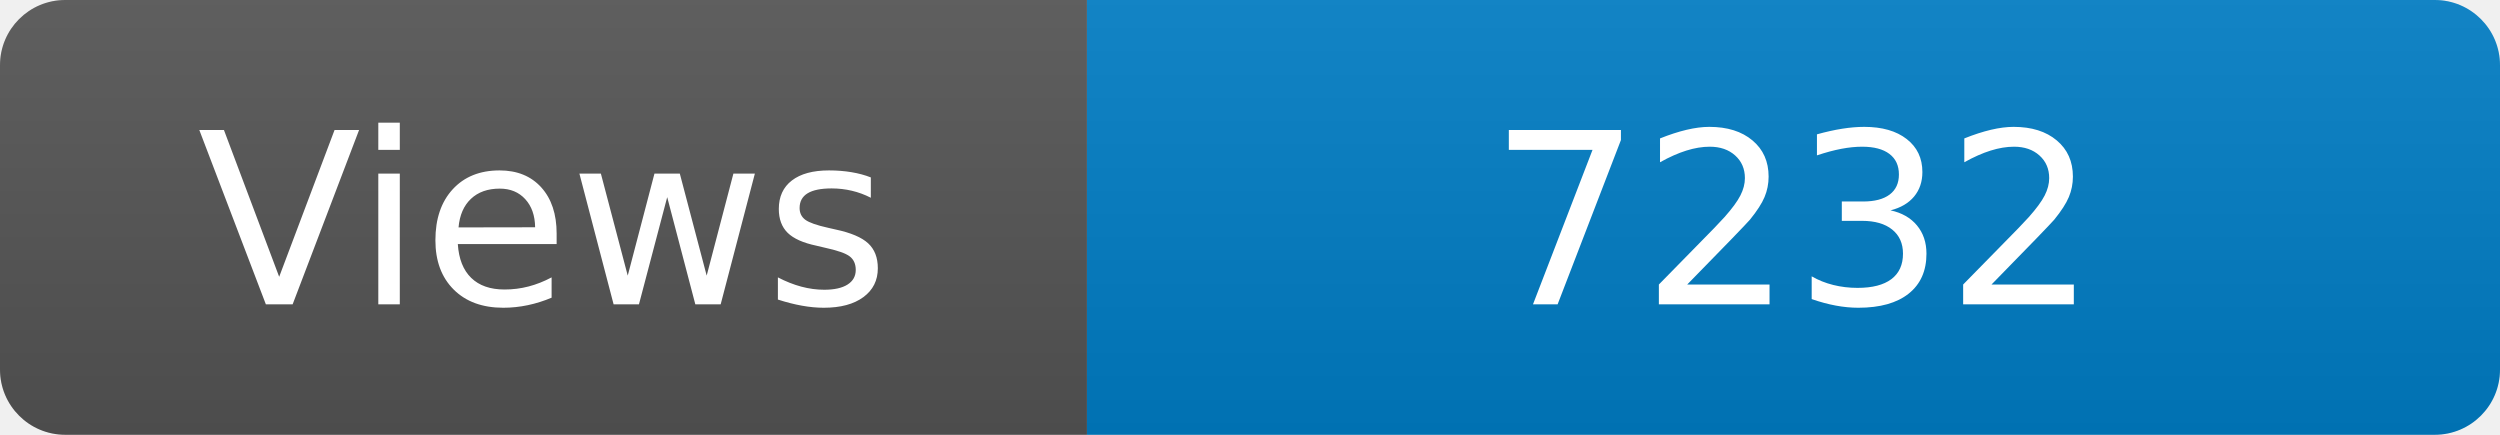
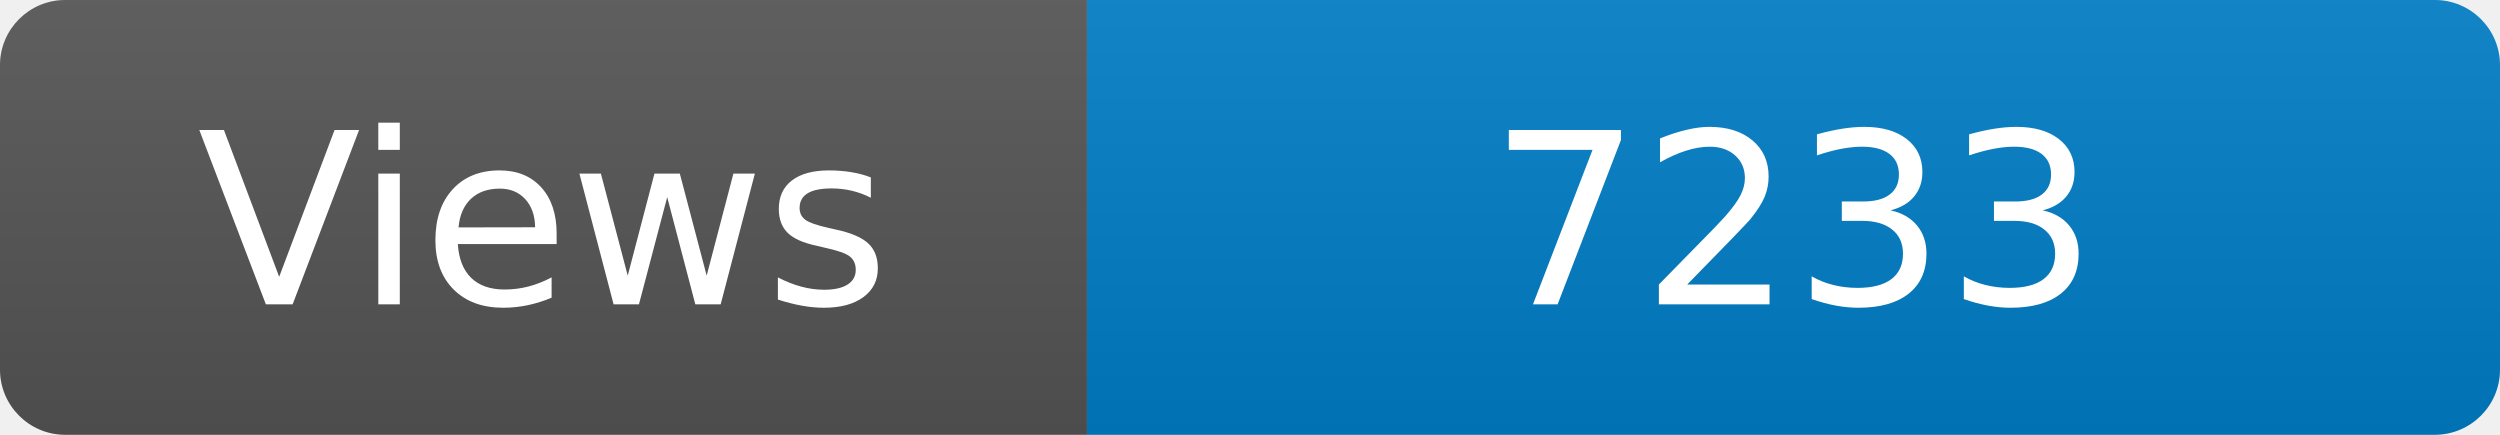
<svg xmlns="http://www.w3.org/2000/svg" width="115" height="20" role="img" aria-label="Maintained?: yes">
  <linearGradient id="s" x2="0" y2="100%">
    <stop offset="0" stop-color="#bbb" stop-opacity=".1" />
    <stop offset="1" stop-opacity=".1" />
  </linearGradient>
  <clipPath id="r">
    <rect width="115" height="20" rx="3" fill="#fff" />
  </clipPath>
  <g clip-path="url(#r)">
    <rect width="50" height="20" fill="#555" />
    <rect x="50" width="160" height="20" fill="#007ec6" />
    <rect width="115" height="20" fill="url(#s)" />
  </g>
  <g fill="#fff" text-anchor="middle" font-family="Verdana,Geneva,DejaVu Sans,sans-serif" font-size="110">
    <text x="250" y="140" transform="scale(.1)" fill="#fff">Views</text>
-     <text x="825" y="140" transform="scale(.1)" fill="#fff">7232</text>
+     <text x="825" y="140" transform="scale(.1)" fill="#fff">7233</text>
  </g>
</svg>
